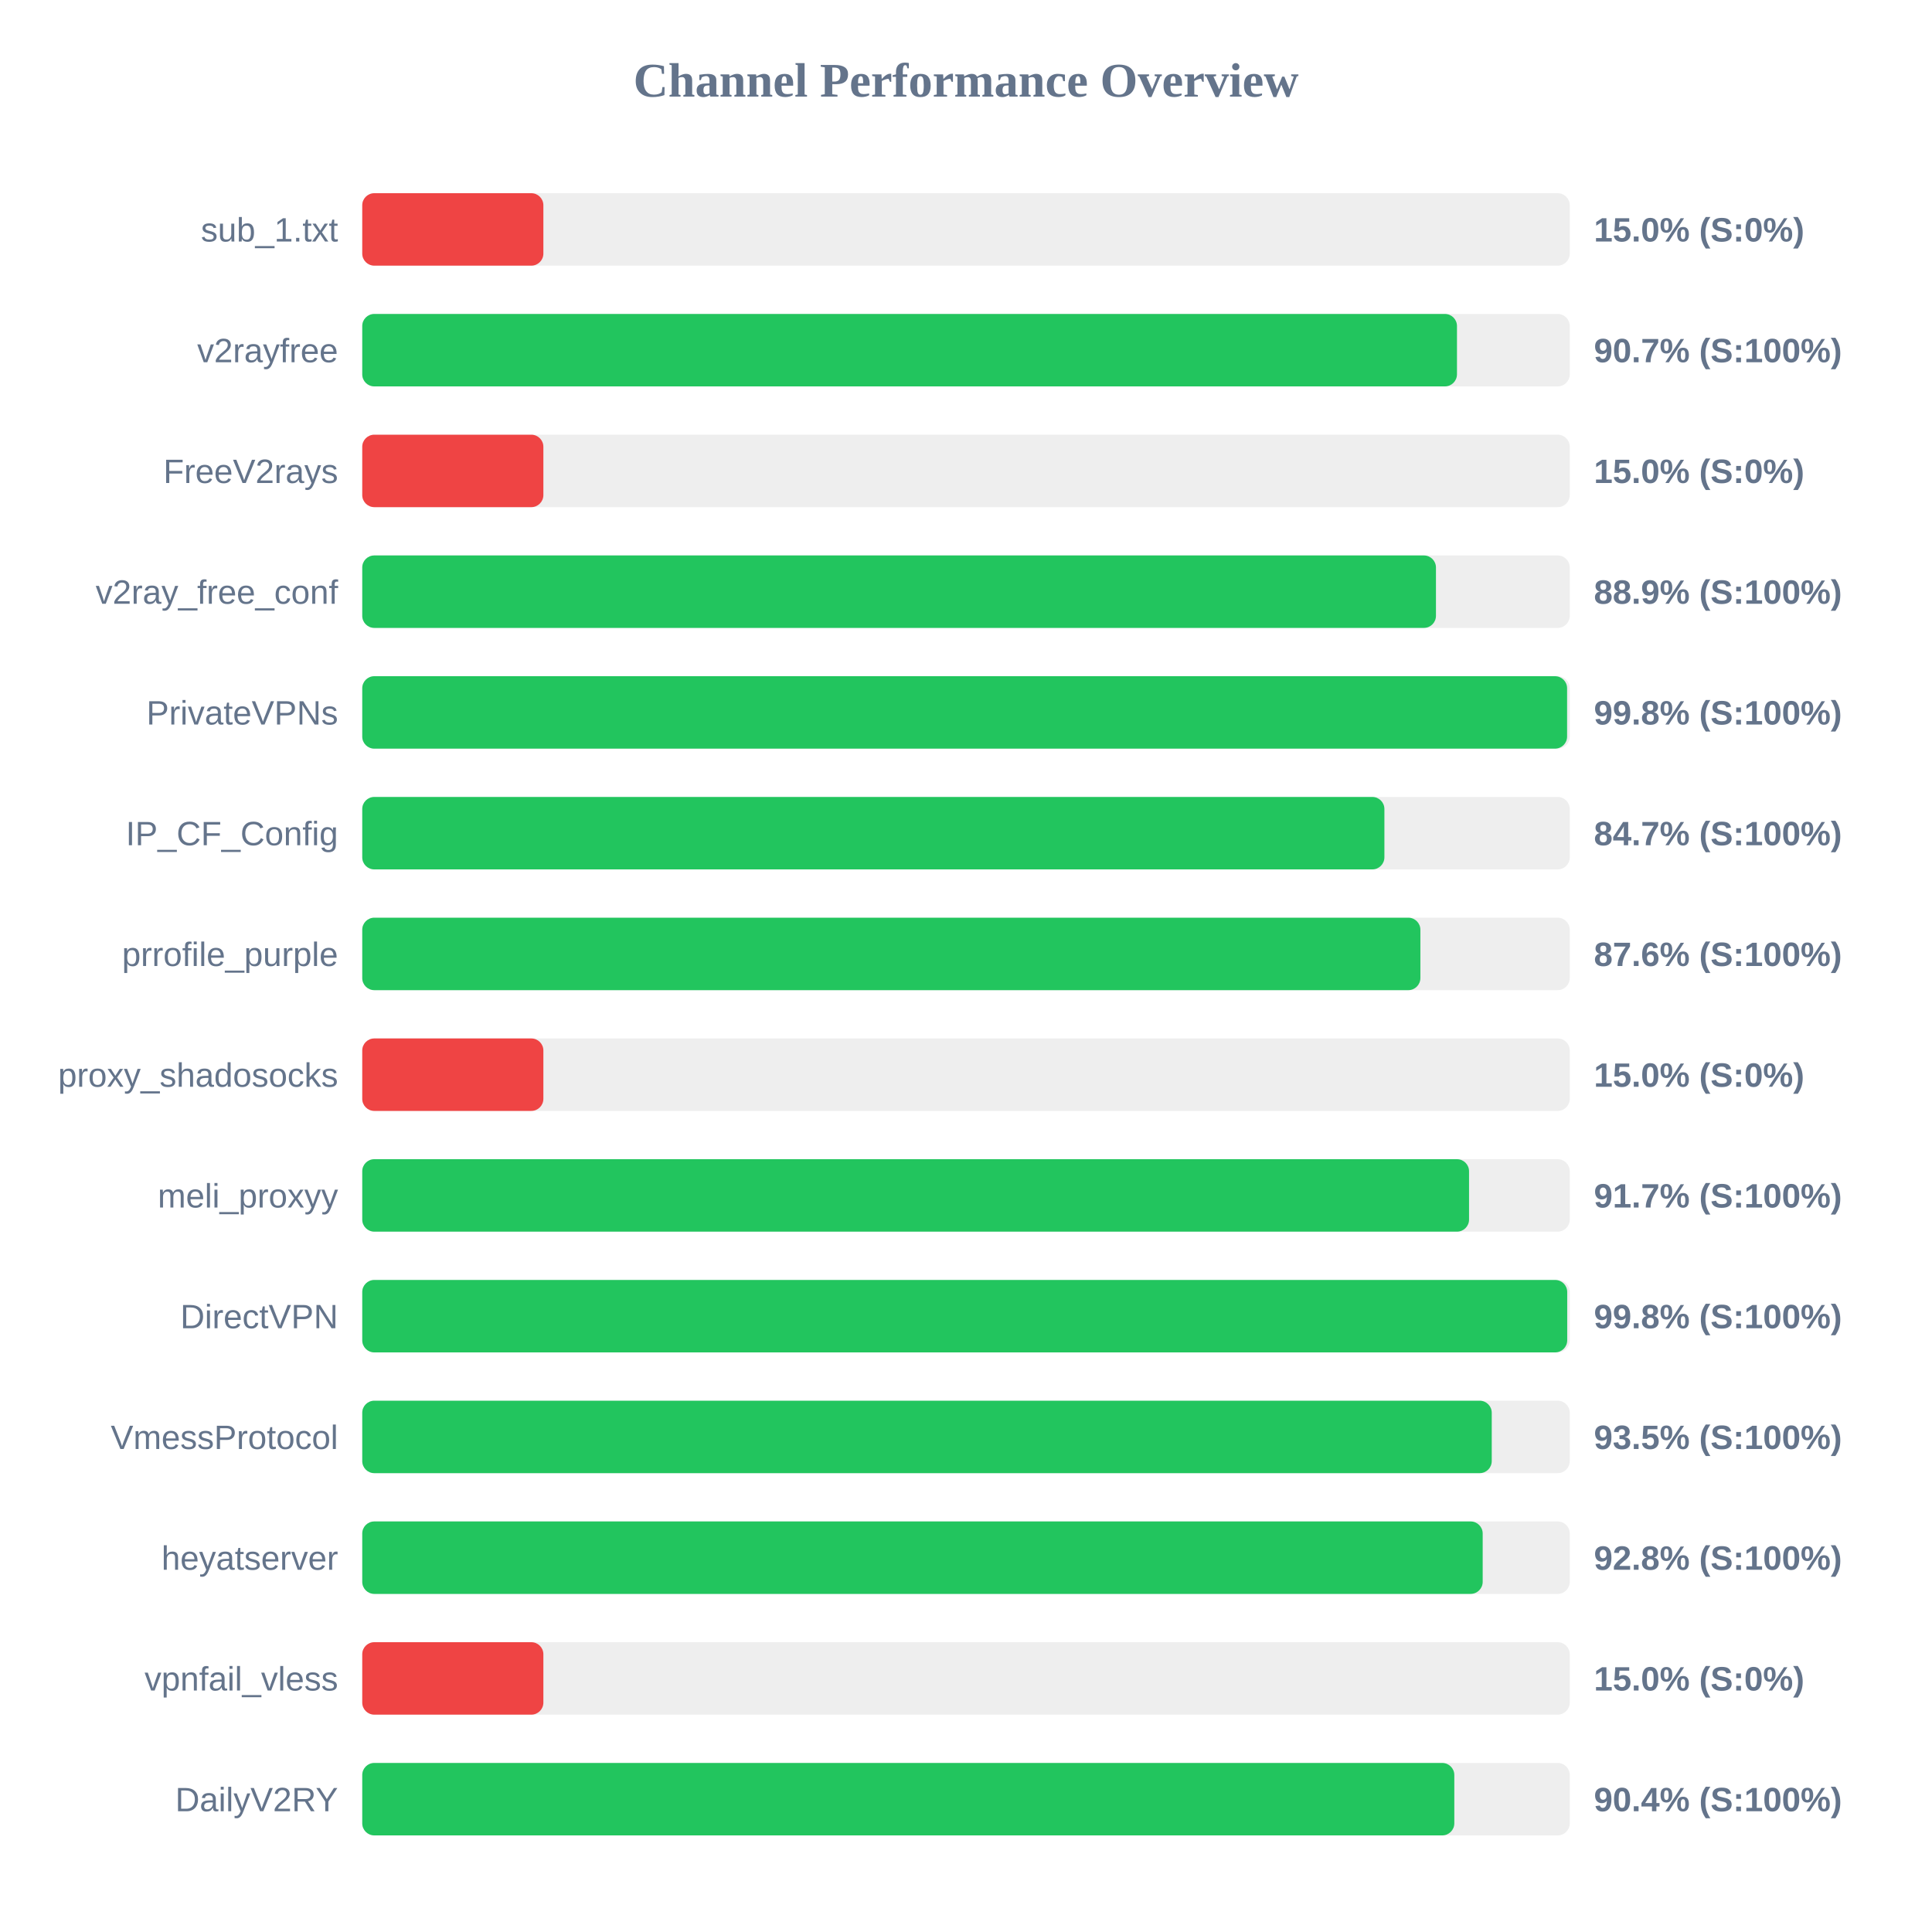
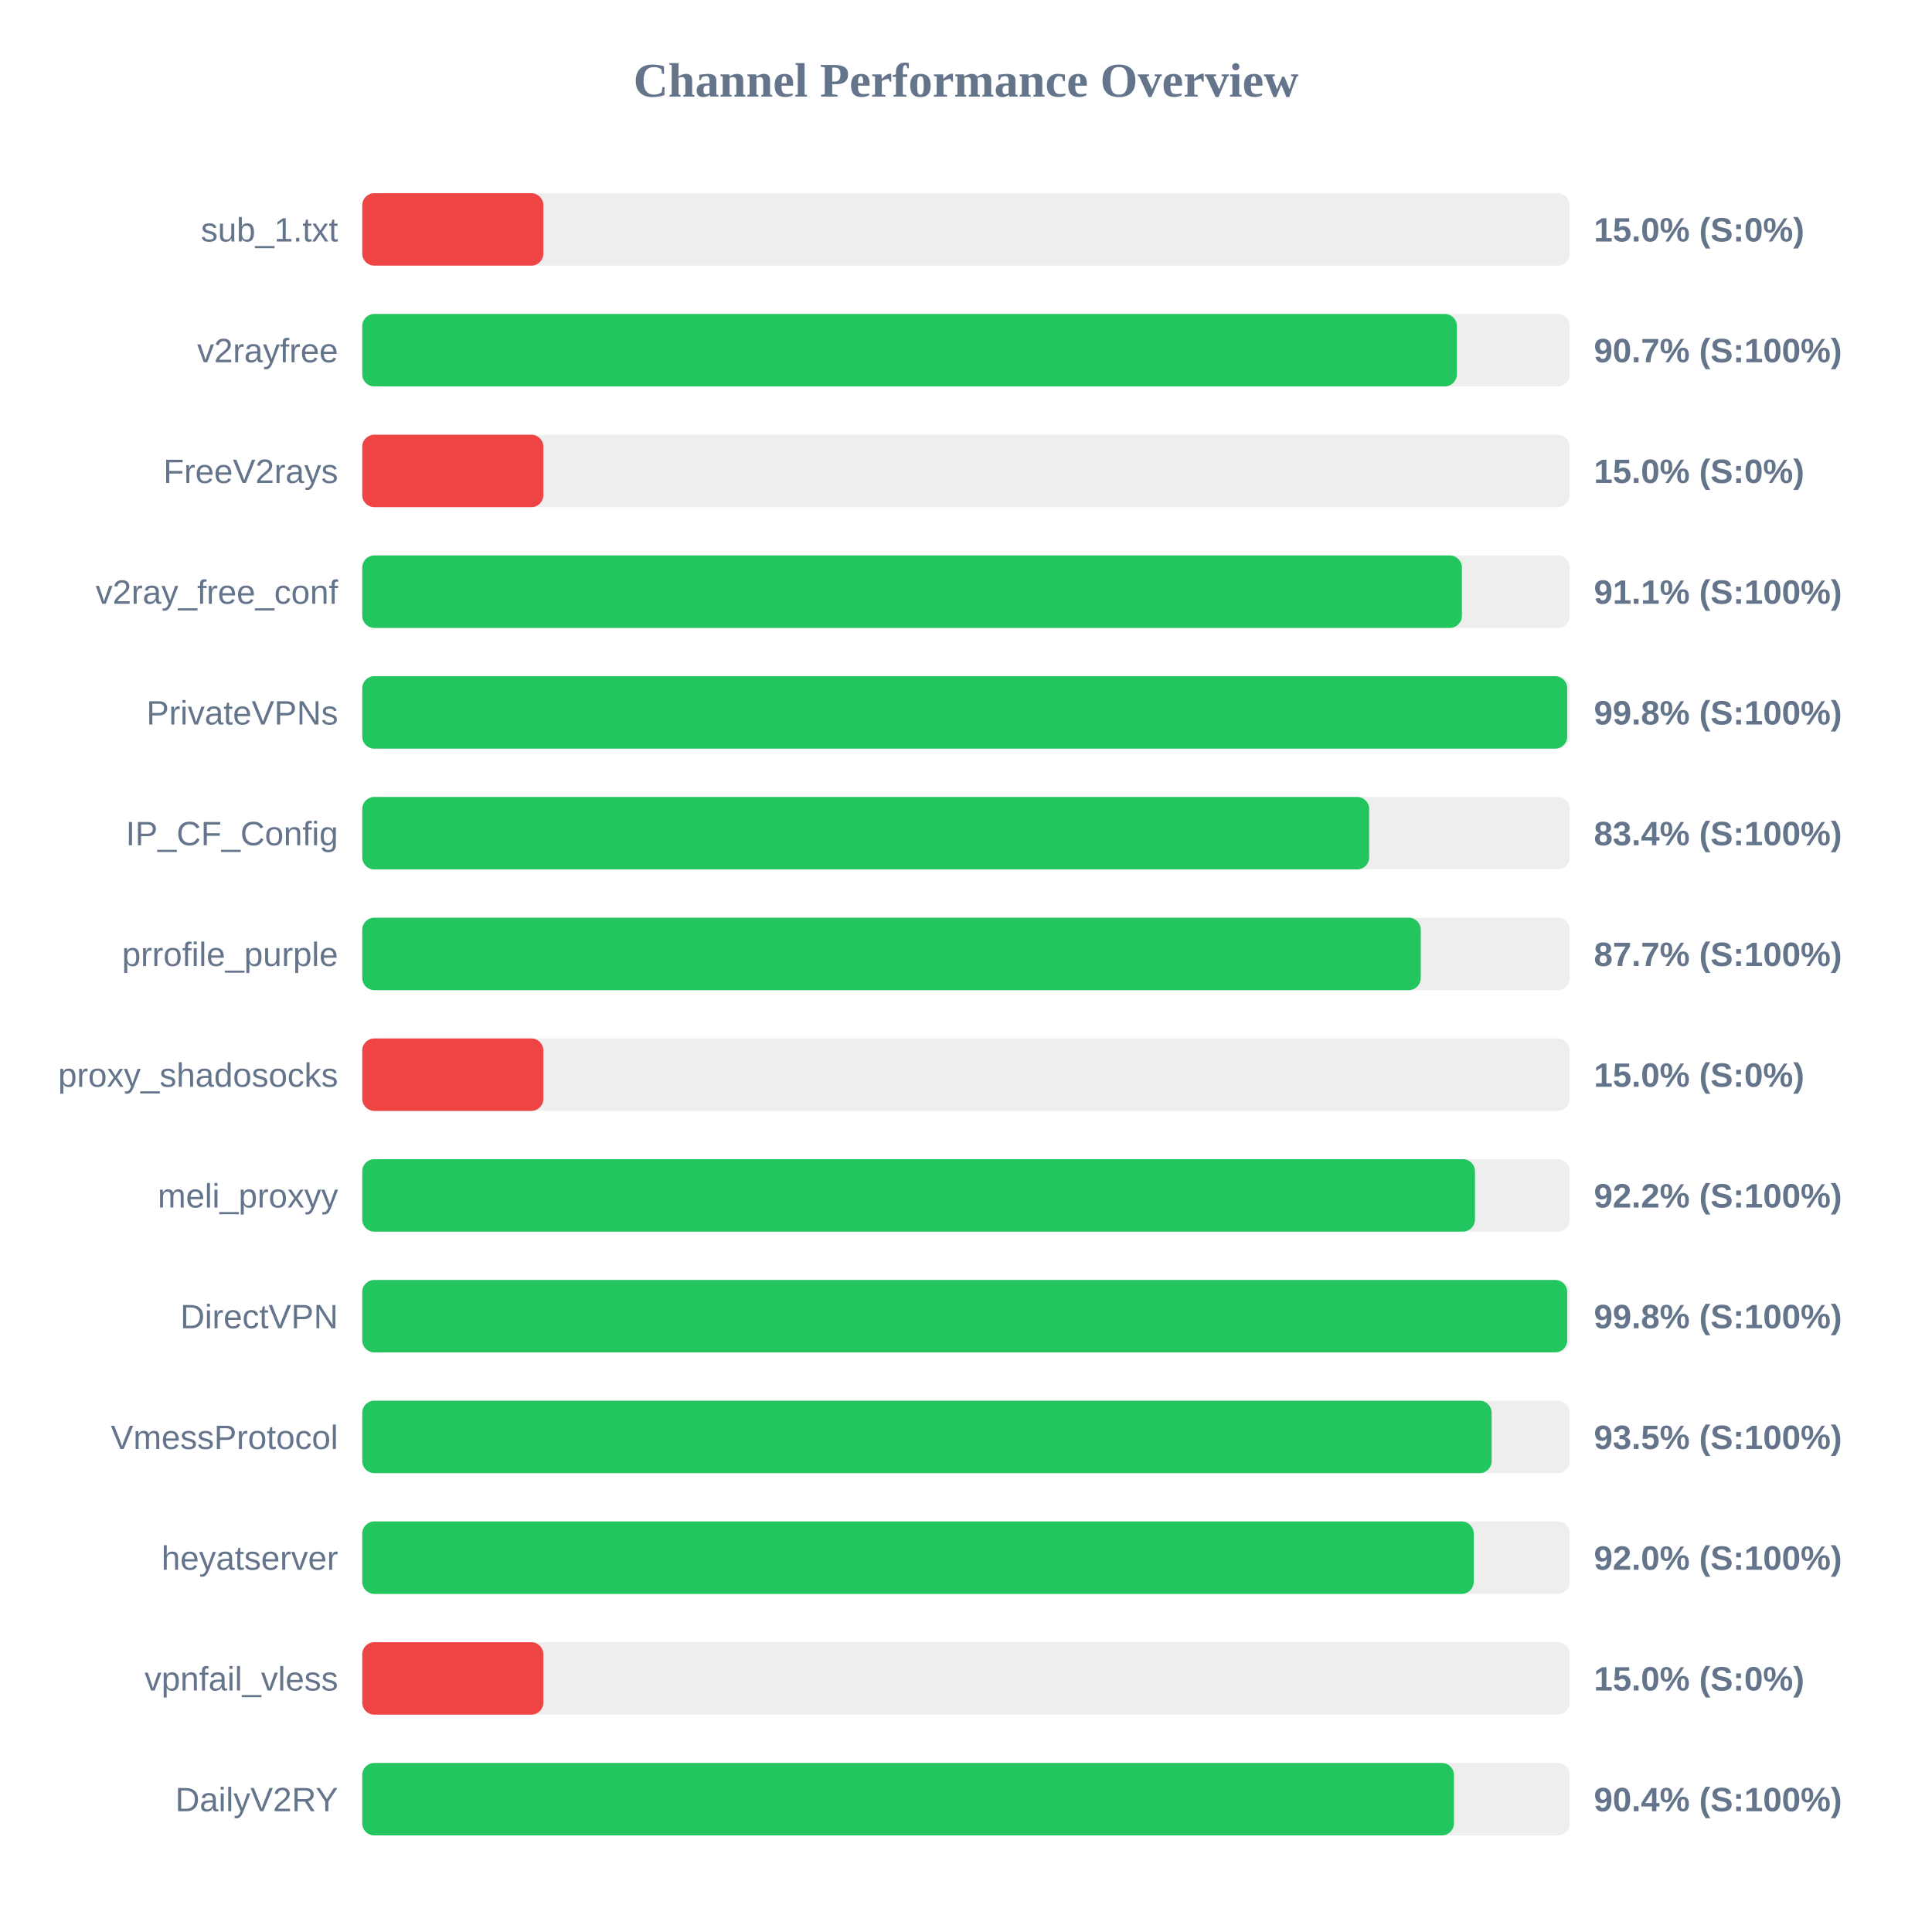
<svg xmlns="http://www.w3.org/2000/svg" width="800" height="800" version="1.1">
  <style>
        .row { font: 14px Arial; fill: #64748b; }
        .score { font: bold 14px Arial; fill: #64748b; }
    </style>
  <text x="400" y="40" text-anchor="middle" font-size="20px" font-weight="bold" fill="#64748b">Channel Performance Overview</text>
  <rect x="150" y="80" width="500" height="30" fill="#eee" rx="5" />
  <rect x="150" y="80" width="75.0" height="30" fill="#ef4444" rx="5" />
  <text x="140" y="100" text-anchor="end" class="row">sub_1.txt</text>
  <text x="660" y="100" text-anchor="start" class="score">15.0% (S:0%)</text>
  <rect x="150" y="130" width="500" height="30" fill="#eee" rx="5" />
-   <rect x="150" y="130" width="453.3" height="30" fill="#22c55e" rx="5" />
+   <rect x="150" y="130" width="453.25" height="30" fill="#22c55e" rx="5" />
  <text x="140" y="150" text-anchor="end" class="row">v2rayfree</text>
  <text x="660" y="150" text-anchor="start" class="score">90.7% (S:100%)</text>
  <rect x="150" y="180" width="500" height="30" fill="#eee" rx="5" />
  <rect x="150" y="180" width="75.0" height="30" fill="#ef4444" rx="5" />
  <text x="140" y="200" text-anchor="end" class="row">FreeV2rays</text>
  <text x="660" y="200" text-anchor="start" class="score">15.0% (S:0%)</text>
  <rect x="150" y="230" width="500" height="30" fill="#eee" rx="5" />
-   <rect x="150" y="230" width="444.6" height="30" fill="#22c55e" rx="5" />
+   <rect x="150" y="230" width="455.35" height="30" fill="#22c55e" rx="5" />
  <text x="140" y="250" text-anchor="end" class="row">v2ray_free_conf</text>
-   <text x="660" y="250" text-anchor="start" class="score">88.9% (S:100%)</text>
+   <text x="660" y="250" text-anchor="start" class="score">91.1% (S:100%)</text>
  <rect x="150" y="280" width="500" height="30" fill="#eee" rx="5" />
-   <rect x="150" y="280" width="498.9" height="30" fill="#22c55e" rx="5" />
+   <rect x="150" y="280" width="498.95" height="30" fill="#22c55e" rx="5" />
  <text x="140" y="300" text-anchor="end" class="row">PrivateVPNs</text>
  <text x="660" y="300" text-anchor="start" class="score">99.8% (S:100%)</text>
  <rect x="150" y="330" width="500" height="30" fill="#eee" rx="5" />
-   <rect x="150" y="330" width="423.25" height="30" fill="#22c55e" rx="5" />
+   <rect x="150" y="330" width="416.95" height="30" fill="#22c55e" rx="5" />
  <text x="140" y="350" text-anchor="end" class="row">IP_CF_Config</text>
-   <text x="660" y="350" text-anchor="start" class="score">84.7% (S:100%)</text>
+   <text x="660" y="350" text-anchor="start" class="score">83.4% (S:100%)</text>
  <rect x="150" y="380" width="500" height="30" fill="#eee" rx="5" />
-   <rect x="150" y="380" width="438.15" height="30" fill="#22c55e" rx="5" />
+   <rect x="150" y="380" width="438.3" height="30" fill="#22c55e" rx="5" />
  <text x="140" y="400" text-anchor="end" class="row">prrofile_purple</text>
-   <text x="660" y="400" text-anchor="start" class="score">87.6% (S:100%)</text>
+   <text x="660" y="400" text-anchor="start" class="score">87.7% (S:100%)</text>
  <rect x="150" y="430" width="500" height="30" fill="#eee" rx="5" />
  <rect x="150" y="430" width="75.0" height="30" fill="#ef4444" rx="5" />
  <text x="140" y="450" text-anchor="end" class="row">proxy_shadosocks</text>
  <text x="660" y="450" text-anchor="start" class="score">15.0% (S:0%)</text>
  <rect x="150" y="480" width="500" height="30" fill="#eee" rx="5" />
-   <rect x="150" y="480" width="458.3" height="30" fill="#22c55e" rx="5" />
+   <rect x="150" y="480" width="460.75" height="30" fill="#22c55e" rx="5" />
  <text x="140" y="500" text-anchor="end" class="row">meli_proxyy</text>
-   <text x="660" y="500" text-anchor="start" class="score">91.7% (S:100%)</text>
+   <text x="660" y="500" text-anchor="start" class="score">92.2% (S:100%)</text>
  <rect x="150" y="530" width="500" height="30" fill="#eee" rx="5" />
  <rect x="150" y="530" width="498.95" height="30" fill="#22c55e" rx="5" />
  <text x="140" y="550" text-anchor="end" class="row">DirectVPN</text>
  <text x="660" y="550" text-anchor="start" class="score">99.8% (S:100%)</text>
  <rect x="150" y="580" width="500" height="30" fill="#eee" rx="5" />
-   <rect x="150" y="580" width="467.7" height="30" fill="#22c55e" rx="5" />
+   <rect x="150" y="580" width="467.65" height="30" fill="#22c55e" rx="5" />
  <text x="140" y="600" text-anchor="end" class="row">VmessProtocol</text>
  <text x="660" y="600" text-anchor="start" class="score">93.5% (S:100%)</text>
  <rect x="150" y="630" width="500" height="30" fill="#eee" rx="5" />
-   <rect x="150" y="630" width="463.95" height="30" fill="#22c55e" rx="5" />
+   <rect x="150" y="630" width="460.25" height="30" fill="#22c55e" rx="5" />
  <text x="140" y="650" text-anchor="end" class="row">heyatserver</text>
-   <text x="660" y="650" text-anchor="start" class="score">92.8% (S:100%)</text>
+   <text x="660" y="650" text-anchor="start" class="score">92.0% (S:100%)</text>
  <rect x="150" y="680" width="500" height="30" fill="#eee" rx="5" />
  <rect x="150" y="680" width="75.0" height="30" fill="#ef4444" rx="5" />
  <text x="140" y="700" text-anchor="end" class="row">vpnfail_vless</text>
  <text x="660" y="700" text-anchor="start" class="score">15.0% (S:0%)</text>
  <rect x="150" y="730" width="500" height="30" fill="#eee" rx="5" />
-   <rect x="150" y="730" width="452.2" height="30" fill="#22c55e" rx="5" />
+   <rect x="150" y="730" width="452.05" height="30" fill="#22c55e" rx="5" />
  <text x="140" y="750" text-anchor="end" class="row">DailyV2RY</text>
  <text x="660" y="750" text-anchor="start" class="score">90.4% (S:100%)</text>
</svg>
